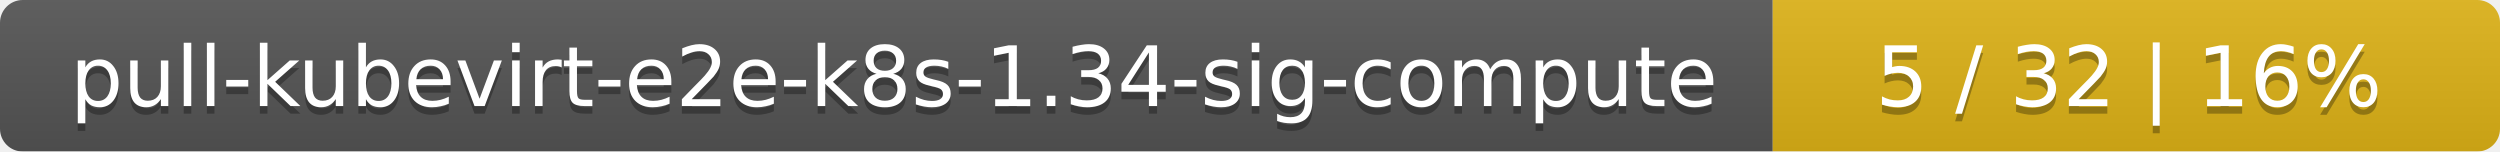
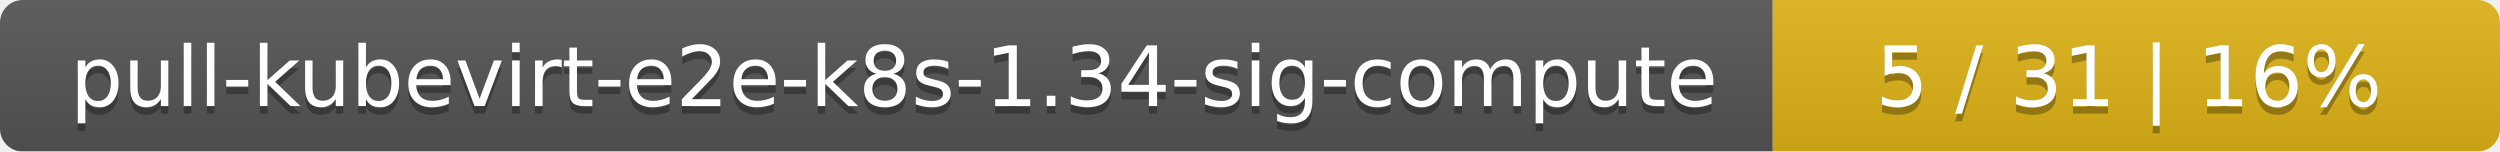
<svg xmlns="http://www.w3.org/2000/svg" width="330" height="20">
  <linearGradient id="smooth" x2="0" y2="100%">
    <stop offset="0" stop-color="#bbb" stop-opacity=".1" />
    <stop offset="1" stop-opacity=".1" />
  </linearGradient>
  <mask id="round">
    <rect width="330" height="20" rx="3" fill="#fff" />
  </mask>
  <g mask="url(#round)">
    <rect width="234" height="20" fill="#555" />
    <rect x="234" width="96" height="20" fill="#dfb317" />
    <rect width="330" height="20" fill="url(#smooth)" />
  </g>
  <g fill="#fff" text-anchor="middle" font-family="DejaVu Sans,Verdana,Geneva,sans-serif" font-size="11">
    <text x="118" y="15" fill="#010101" fill-opacity=".3">pull-kubevirt-e2e-k8s-1.34-sig-compute</text>
    <text x="118" y="14">pull-kubevirt-e2e-k8s-1.34-sig-compute</text>
-     <text x="281" y="15" fill="#010101" fill-opacity=".3">5 / 32    |    16%</text>
-     <text x="281" y="14">5 / 32    |    16%</text>
+     <text x="281" y="15" fill="#010101" fill-opacity=".3">5 / 31    |    16%</text>
+     <text x="281" y="14">5 / 31    |    16%</text>
  </g>
</svg>
